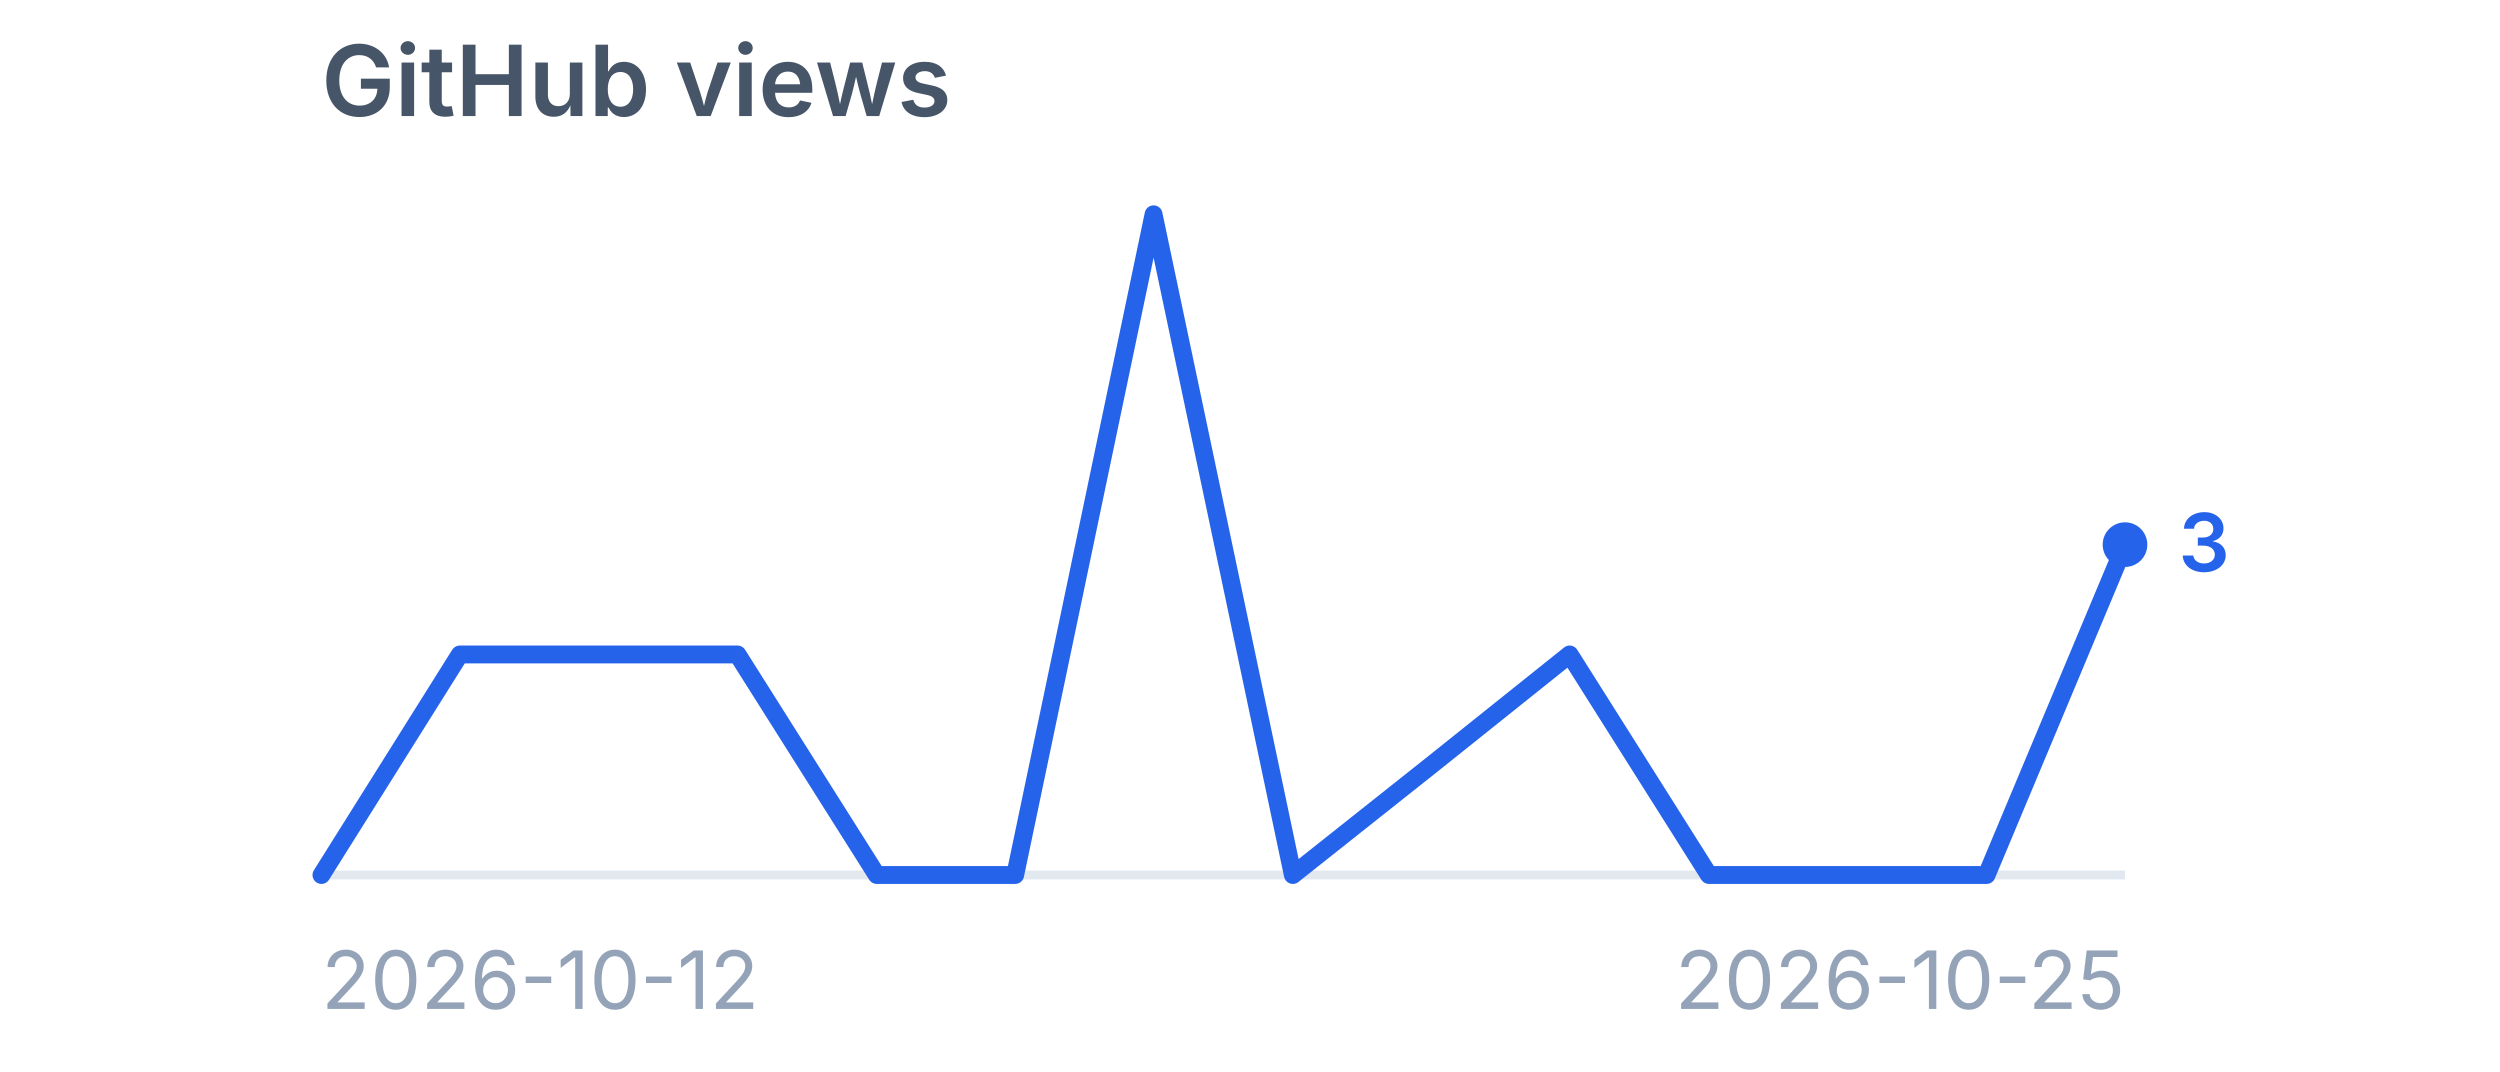
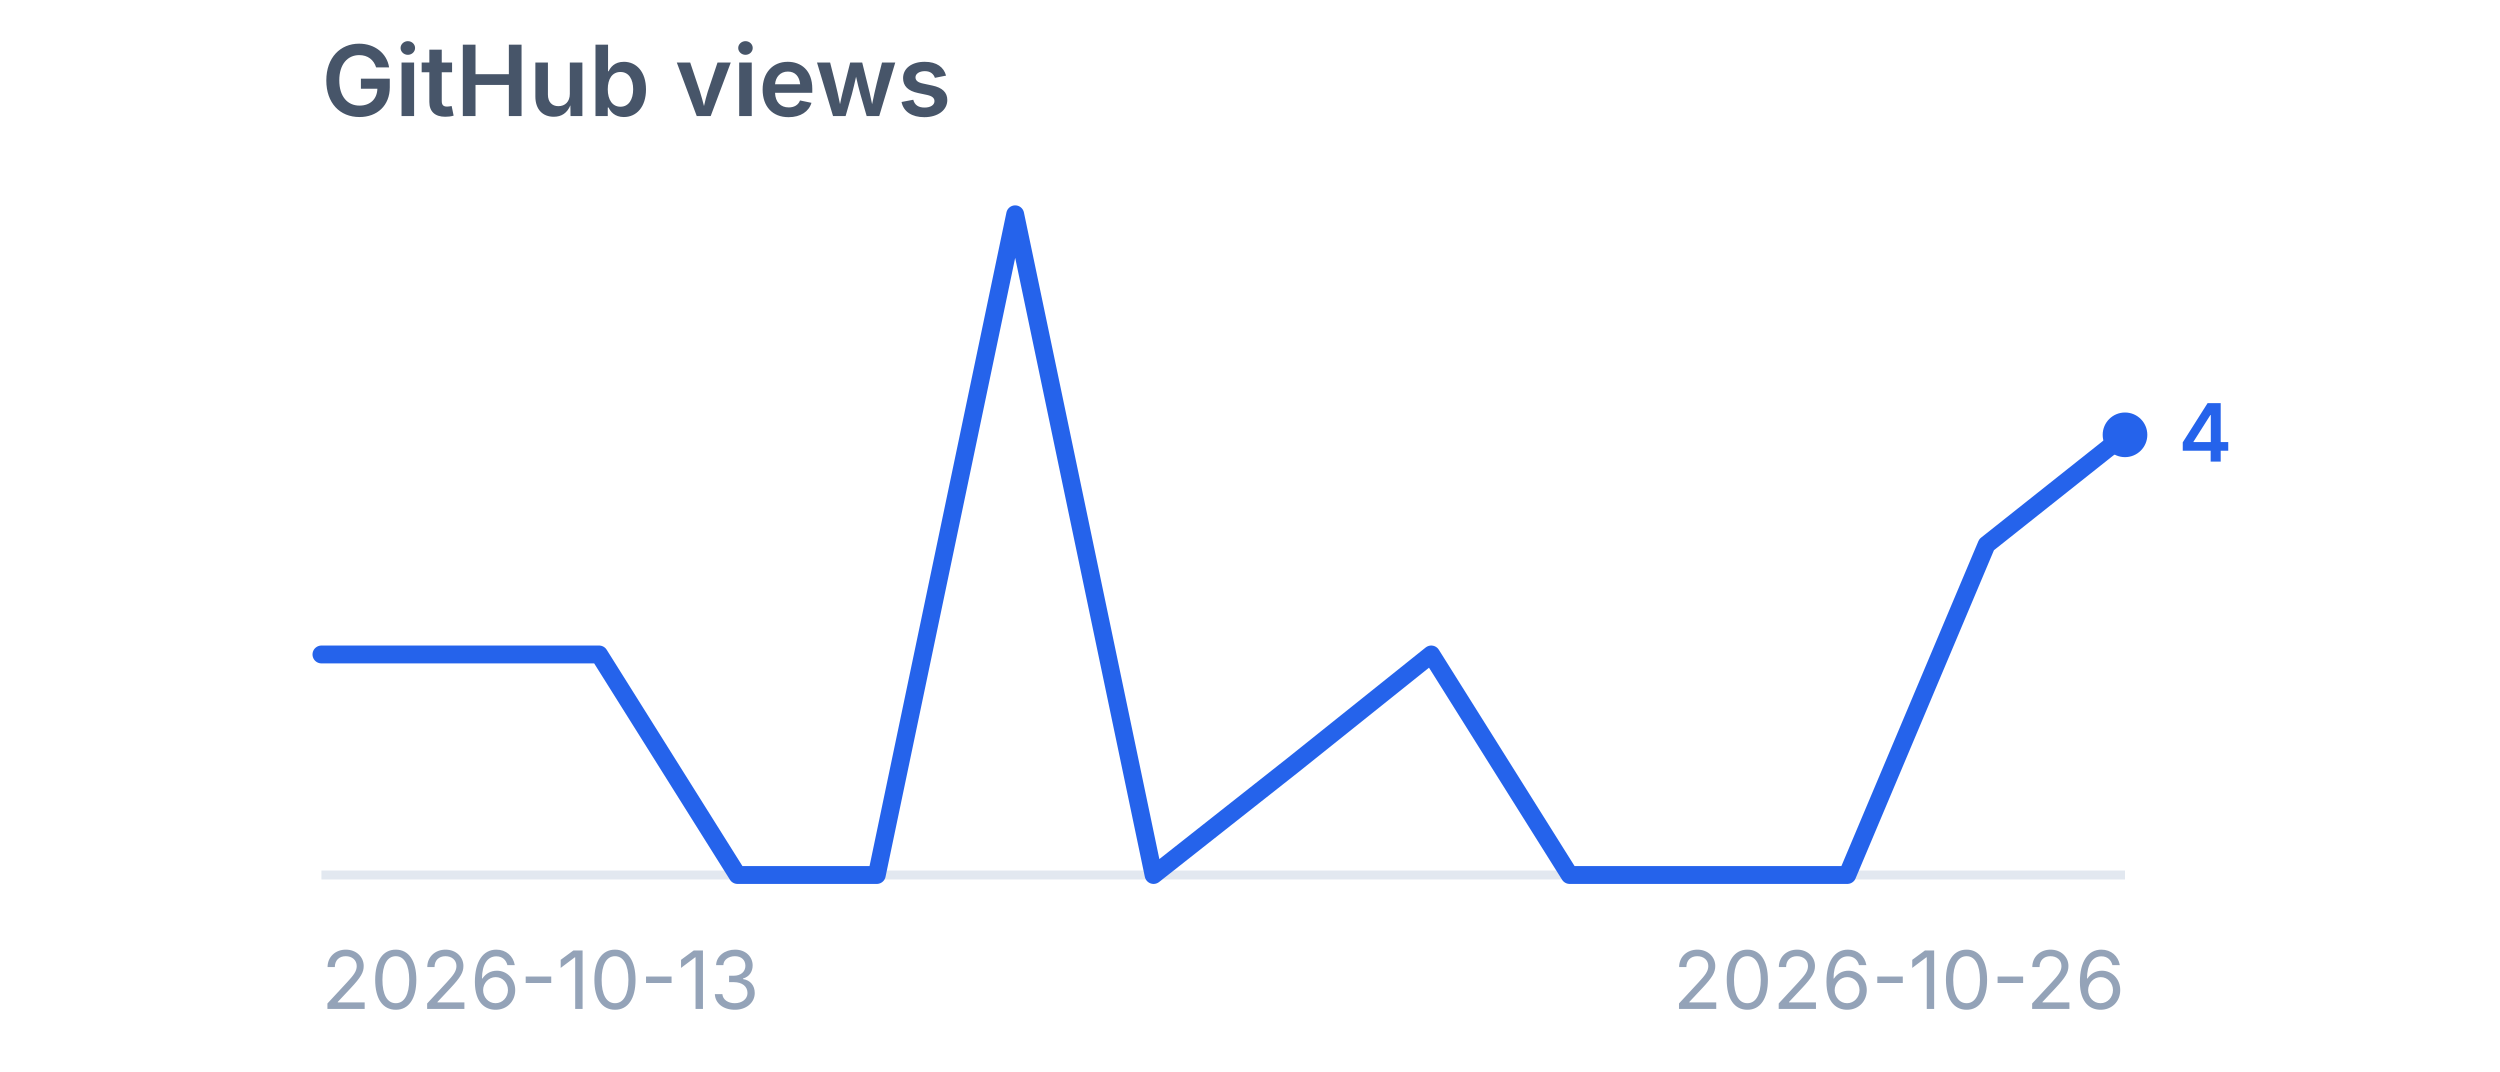
<svg xmlns="http://www.w3.org/2000/svg" viewBox="0 0 280 120" width="280" height="120" role="img" aria-label="GitHub views">
  <style>
    .title {
      font-family:
        -apple-system,
        BlinkMacSystemFont,
        "Segoe UI",
        sans-serif;
      font-size: 11px;
      font-weight: 600;
      fill: #475569;
    }

    .label {
      font-family:
        -apple-system,
        BlinkMacSystemFont,
        "Segoe UI",
        sans-serif;
      font-size: 9px;
      fill: #94a3b8;
    }

    .value {
      font-family:
        -apple-system,
        BlinkMacSystemFont,
        "Segoe UI",
        sans-serif;
      font-size: 9px;
      font-weight: 600;
      fill: #2563eb;
    }
  </style>
  <text x="36" y="13" class="title">
    GitHub views
  </text>
  <line x1="36" y1="98" x2="238" y2="98" stroke="#e2e8f0" stroke-width="1" />
-   <polyline points="36.0,98.0 51.5,73.3 67.1,73.3 82.6,73.3 98.2,98.0 113.7,98.0 129.2,24.0 144.8,98.0 160.3,85.7 175.8,73.3 191.4,98.0 206.9,98.0 222.5,98.0 238.0,61.0" fill="none" stroke="#2563eb" stroke-width="2" stroke-linecap="round" stroke-linejoin="round" />
-   <circle cx="238" cy="61.0" r="2.5" fill="#2563eb" />
-   <text x="244" y="64.0" class="value">
-     3
+   <polyline points="36.0,73.3 51.5,73.3 67.1,73.3 82.6,98.0 98.2,98.0 113.7,24.0 129.2,98.0 144.8,85.7 160.3,73.3 175.8,98.0 191.4,98.0 206.9,98.0 222.5,61.0 238.0,48.7" fill="none" stroke="#2563eb" stroke-width="2" stroke-linecap="round" stroke-linejoin="round" />
+   <circle cx="238" cy="48.7" r="2.5" fill="#2563eb" />
+   <text x="244" y="51.7" class="value">
+     4
  </text>
  <text x="36" y="113" class="label">
-     2026-10-12
+     2026-10-13
  </text>
  <text x="238" y="113" text-anchor="end" class="label">
-     2026-10-25
+     2026-10-26
  </text>
</svg>
